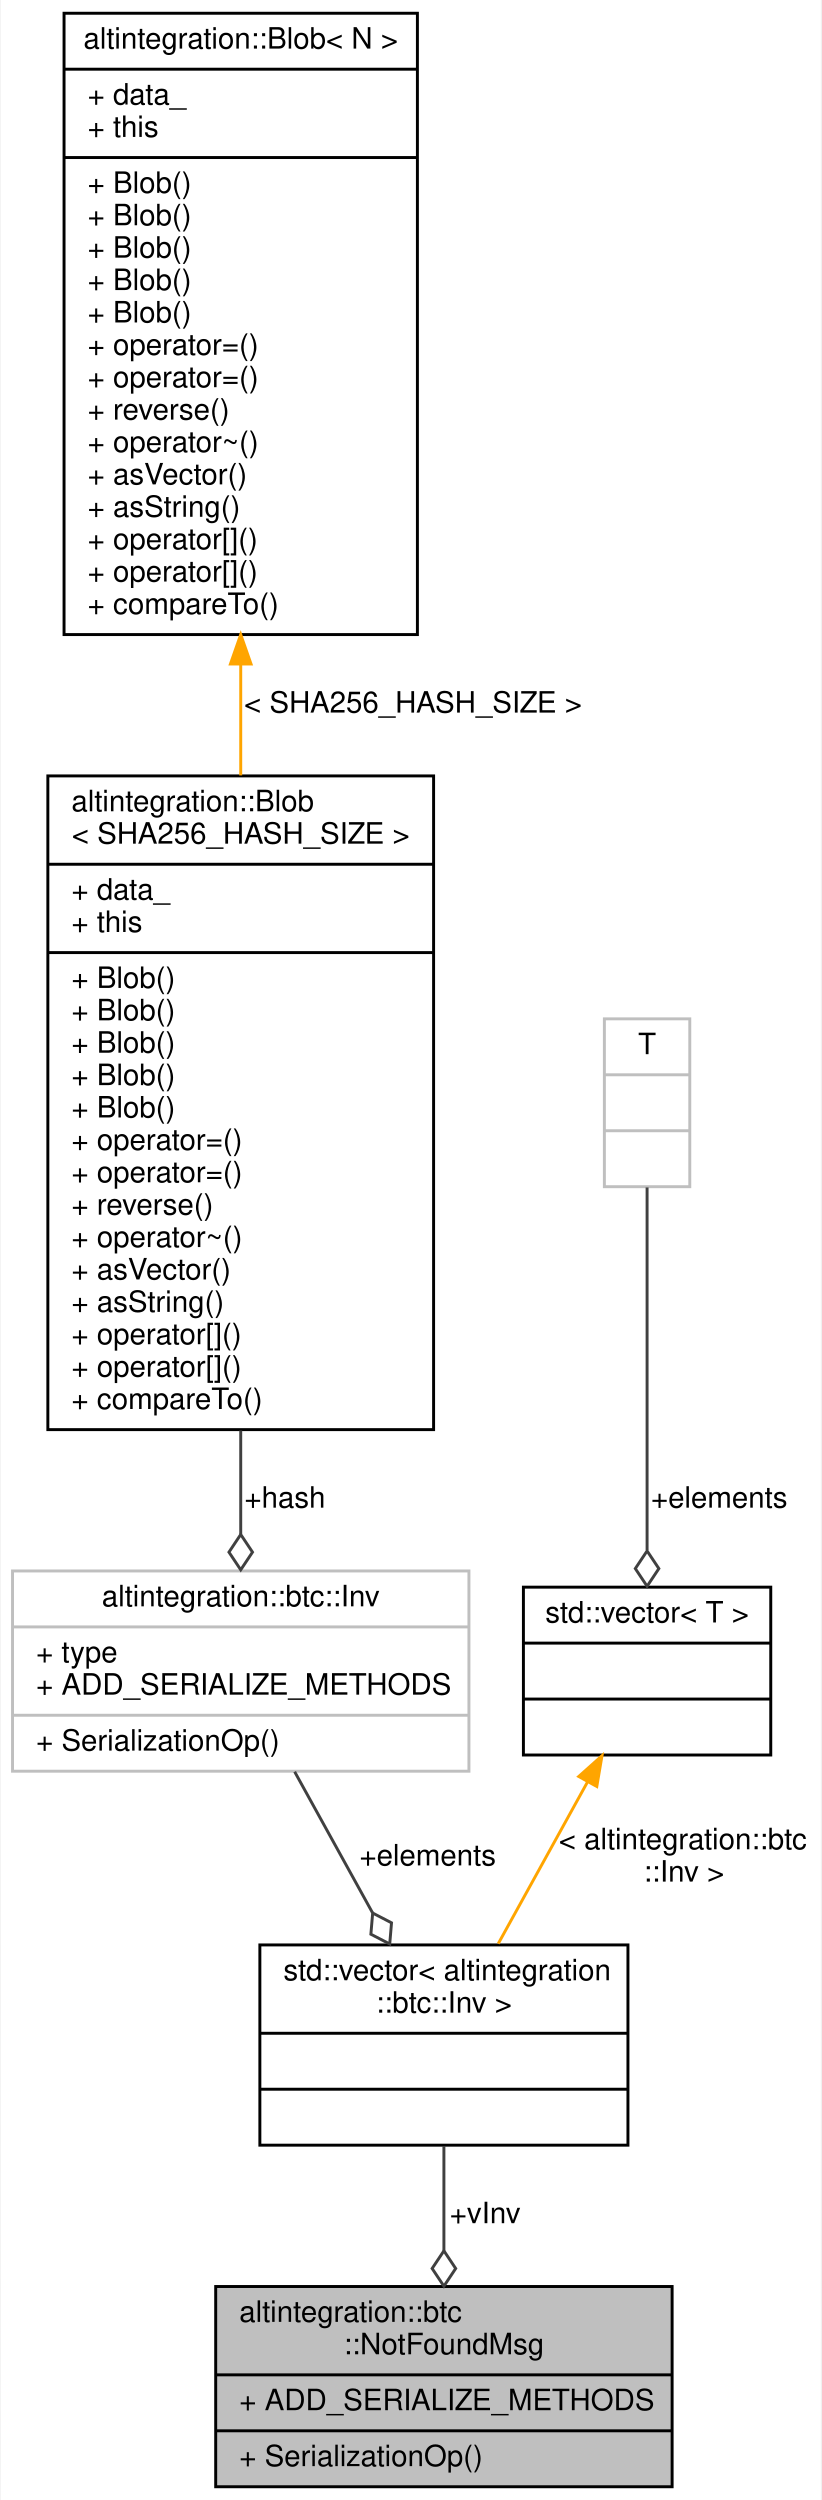
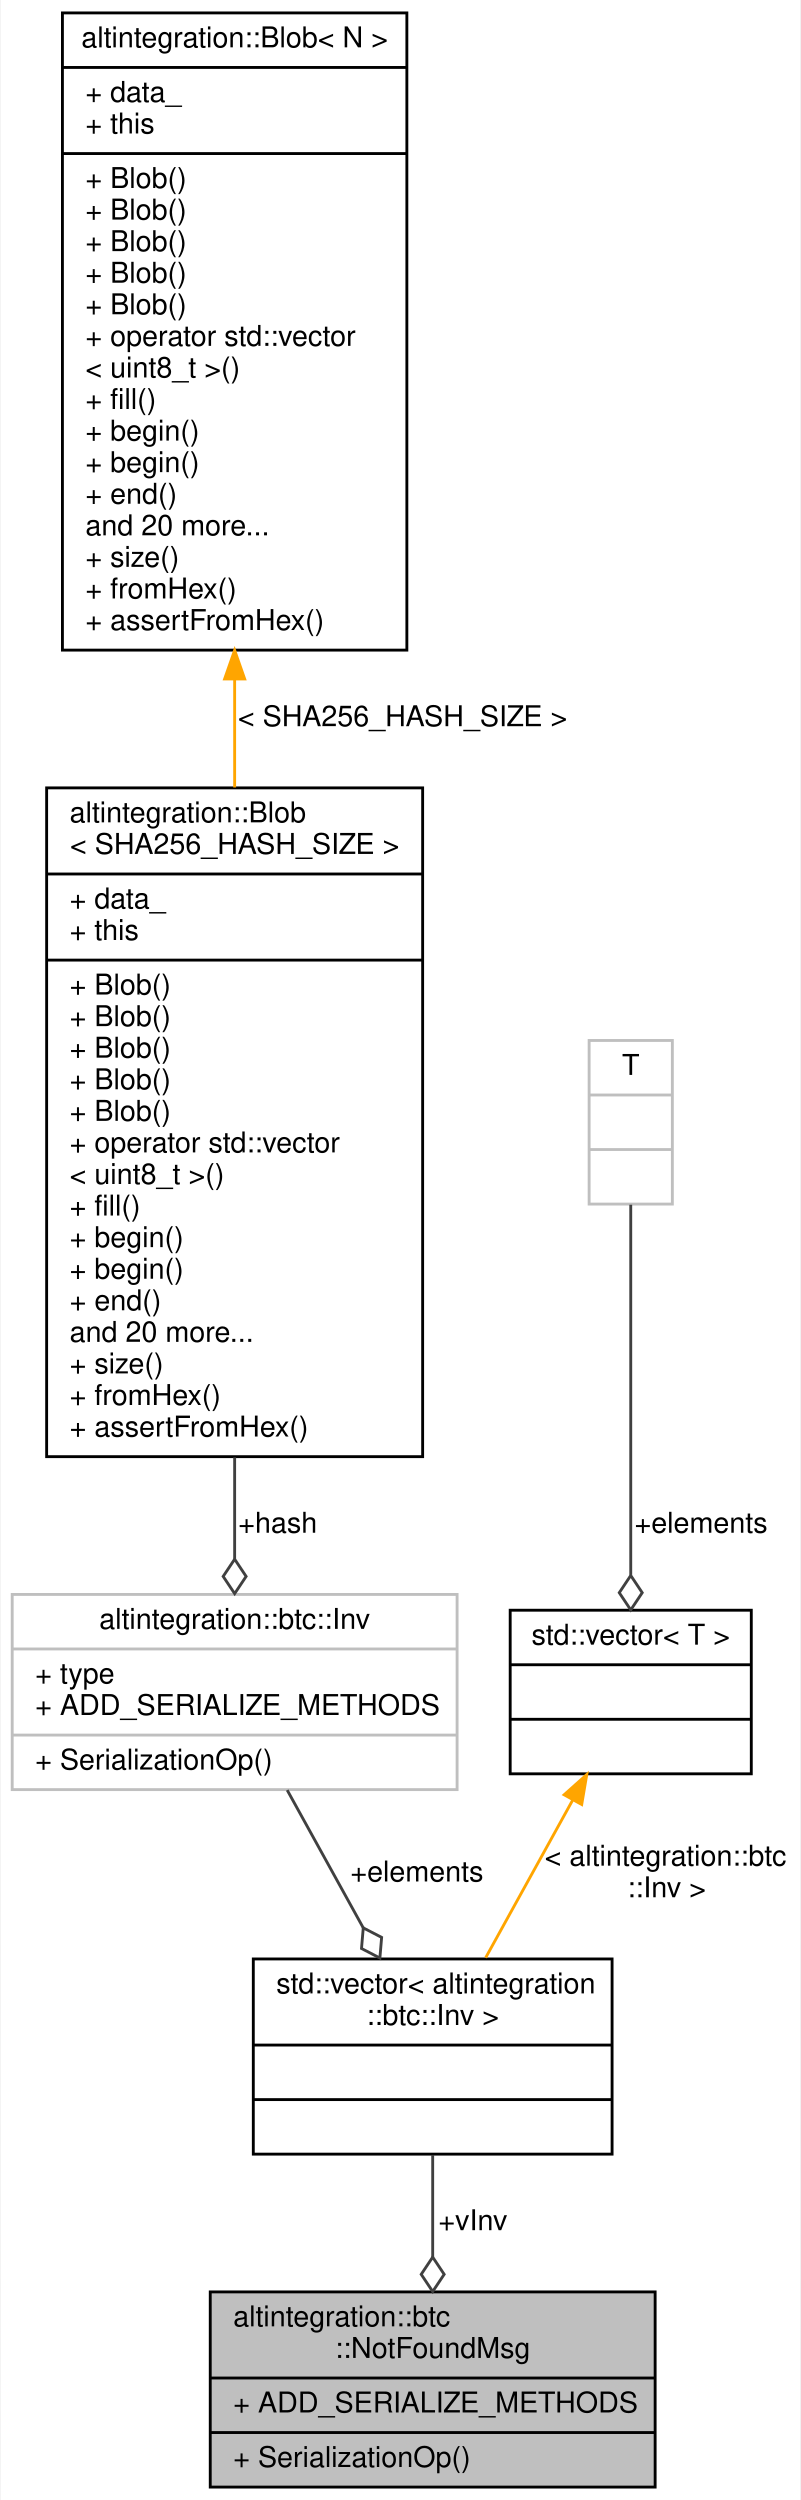
- <svg xmlns="http://www.w3.org/2000/svg" xmlns:xlink="http://www.w3.org/1999/xlink" width="279pt" height="849pt" viewBox="0.00 0.00 278.50 849.00">
-   <g id="graph0" class="graph" transform="scale(1 1) rotate(0) translate(4 845)">
-     <polygon fill="white" stroke="transparent" points="-4,4 -4,-845 274.5,-845 274.5,4 -4,4" />
+ <svg xmlns="http://www.w3.org/2000/svg" xmlns:xlink="http://www.w3.org/1999/xlink" width="279pt" height="871pt" viewBox="0.00 0.00 278.50 871.00">
+   <g id="graph0" class="graph" transform="scale(1 1) rotate(0) translate(4 867)">
+     <polygon fill="white" stroke="transparent" points="-4,4 -4,-867 274.5,-867 274.5,4 -4,4" />
    <g id="node1" class="node">
      <g id="a_node1">
        <a xlink:title=" ">
          <polygon fill="#bfbfbf" stroke="black" points="69,-0.5 69,-68.5 224,-68.5 224,-0.5 69,-0.5" />
          <text text-anchor="start" x="77" y="-56.5" font-family="Helvetica,sans-Serif" font-size="10.00">altintegration::btc</text>
          <text text-anchor="middle" x="146.5" y="-45.5" font-family="Helvetica,sans-Serif" font-size="10.00">::NotFoundMsg</text>
          <polyline fill="none" stroke="black" points="69,-38.5 224,-38.5 " />
          <text text-anchor="start" x="77" y="-26.5" font-family="Helvetica,sans-Serif" font-size="10.00">+ ADD_SERIALIZE_METHODS</text>
          <polyline fill="none" stroke="black" points="69,-19.5 224,-19.5 " />
          <text text-anchor="start" x="77" y="-7.5" font-family="Helvetica,sans-Serif" font-size="10.00">+ SerializationOp()</text>
        </a>
      </g>
    </g>
    <g id="node2" class="node">
      <g id="a_node2">
        <a xlink:title=" ">
          <polygon fill="white" stroke="black" points="84,-116.5 84,-184.5 209,-184.5 209,-116.5 84,-116.5" />
          <text text-anchor="start" x="92" y="-172.5" font-family="Helvetica,sans-Serif" font-size="10.00">std::vector&lt; altintegration</text>
          <text text-anchor="middle" x="146.5" y="-161.5" font-family="Helvetica,sans-Serif" font-size="10.00">::btc::Inv &gt;</text>
          <polyline fill="none" stroke="black" points="84,-154.5 209,-154.5 " />
          <text text-anchor="middle" x="146.5" y="-142.5" font-family="Helvetica,sans-Serif" font-size="10.00"> </text>
          <polyline fill="none" stroke="black" points="84,-135.5 209,-135.5 " />
          <text text-anchor="middle" x="146.5" y="-123.5" font-family="Helvetica,sans-Serif" font-size="10.00"> </text>
        </a>
      </g>
    </g>
    <g id="edge1" class="edge">
      <path fill="none" stroke="#404040" d="M146.5,-116.22C146.5,-105.1 146.5,-92.51 146.5,-80.64" />
      <polygon fill="none" stroke="#404040" points="146.5,-80.62 142.5,-74.62 146.5,-68.62 150.5,-74.62 146.5,-80.62" />
      <text text-anchor="middle" x="160.5" y="-90" font-family="Helvetica,sans-Serif" font-size="10.00"> +vInv</text>
    </g>
    <g id="node3" class="node">
      <g id="a_node3">
        <a xlink:href="structaltintegration_1_1btc_1_1Inv.html" target="_top" xlink:title=" ">
          <polygon fill="white" stroke="#bfbfbf" points="0,-243.5 0,-311.5 155,-311.5 155,-243.5 0,-243.5" />
          <text text-anchor="middle" x="77.5" y="-299.5" font-family="Helvetica,sans-Serif" font-size="10.00">altintegration::btc::Inv</text>
          <polyline fill="none" stroke="#bfbfbf" points="0,-292.5 155,-292.5 " />
          <text text-anchor="start" x="8" y="-280.5" font-family="Helvetica,sans-Serif" font-size="10.00">+ type</text>
          <text text-anchor="start" x="8" y="-269.5" font-family="Helvetica,sans-Serif" font-size="10.00">+ ADD_SERIALIZE_METHODS</text>
          <polyline fill="none" stroke="#bfbfbf" points="0,-262.5 155,-262.5 " />
          <text text-anchor="start" x="8" y="-250.5" font-family="Helvetica,sans-Serif" font-size="10.00">+ SerializationOp()</text>
        </a>
      </g>
    </g>
    <g id="edge2" class="edge">
      <path fill="none" stroke="#404040" d="M95.81,-243.33C103.92,-228.64 113.57,-211.15 122.27,-195.4" />
      <polygon fill="none" stroke="#404040" points="122.31,-195.33 121.7,-188.14 128.1,-184.82 128.71,-192.01 122.31,-195.33" />
      <text text-anchor="middle" x="141" y="-211.5" font-family="Helvetica,sans-Serif" font-size="10.00"> +elements</text>
    </g>
    <g id="node4" class="node">
      <g id="a_node4">
        <a xlink:href="structaltintegration_1_1Blob.html" target="_top" xlink:title=" ">
-           <polygon fill="white" stroke="black" points="12,-359.5 12,-581.5 143,-581.5 143,-359.5 12,-359.5" />
-           <text text-anchor="start" x="20" y="-569.5" font-family="Helvetica,sans-Serif" font-size="10.00">altintegration::Blob</text>
-           <text text-anchor="middle" x="77.5" y="-558.5" font-family="Helvetica,sans-Serif" font-size="10.00">&lt; SHA256_HASH_SIZE &gt;</text>
-           <polyline fill="none" stroke="black" points="12,-551.5 143,-551.5 " />
-           <text text-anchor="start" x="20" y="-539.5" font-family="Helvetica,sans-Serif" font-size="10.00">+ data_</text>
-           <text text-anchor="start" x="20" y="-528.5" font-family="Helvetica,sans-Serif" font-size="10.00">+ this</text>
-           <polyline fill="none" stroke="black" points="12,-521.5 143,-521.5 " />
+           <polygon fill="white" stroke="black" points="12,-359.5 12,-592.5 143,-592.5 143,-359.5 12,-359.5" />
+           <text text-anchor="start" x="20" y="-580.5" font-family="Helvetica,sans-Serif" font-size="10.00">altintegration::Blob</text>
+           <text text-anchor="middle" x="77.5" y="-569.5" font-family="Helvetica,sans-Serif" font-size="10.00">&lt; SHA256_HASH_SIZE &gt;</text>
+           <polyline fill="none" stroke="black" points="12,-562.5 143,-562.5 " />
+           <text text-anchor="start" x="20" y="-550.5" font-family="Helvetica,sans-Serif" font-size="10.00">+ data_</text>
+           <text text-anchor="start" x="20" y="-539.5" font-family="Helvetica,sans-Serif" font-size="10.00">+ this</text>
+           <polyline fill="none" stroke="black" points="12,-532.5 143,-532.5 " />
+           <text text-anchor="start" x="20" y="-520.5" font-family="Helvetica,sans-Serif" font-size="10.00">+ Blob()</text>
          <text text-anchor="start" x="20" y="-509.5" font-family="Helvetica,sans-Serif" font-size="10.00">+ Blob()</text>
          <text text-anchor="start" x="20" y="-498.5" font-family="Helvetica,sans-Serif" font-size="10.00">+ Blob()</text>
          <text text-anchor="start" x="20" y="-487.5" font-family="Helvetica,sans-Serif" font-size="10.00">+ Blob()</text>
          <text text-anchor="start" x="20" y="-476.5" font-family="Helvetica,sans-Serif" font-size="10.00">+ Blob()</text>
-           <text text-anchor="start" x="20" y="-465.5" font-family="Helvetica,sans-Serif" font-size="10.00">+ Blob()</text>
-           <text text-anchor="start" x="20" y="-454.5" font-family="Helvetica,sans-Serif" font-size="10.00">+ operator=()</text>
-           <text text-anchor="start" x="20" y="-443.5" font-family="Helvetica,sans-Serif" font-size="10.00">+ operator=()</text>
-           <text text-anchor="start" x="20" y="-432.5" font-family="Helvetica,sans-Serif" font-size="10.00">+ reverse()</text>
-           <text text-anchor="start" x="20" y="-421.5" font-family="Helvetica,sans-Serif" font-size="10.00">+ operator~()</text>
-           <text text-anchor="start" x="20" y="-410.5" font-family="Helvetica,sans-Serif" font-size="10.00">+ asVector()</text>
-           <text text-anchor="start" x="20" y="-399.5" font-family="Helvetica,sans-Serif" font-size="10.00">+ asString()</text>
-           <text text-anchor="start" x="20" y="-388.5" font-family="Helvetica,sans-Serif" font-size="10.00">+ operator[]()</text>
-           <text text-anchor="start" x="20" y="-377.5" font-family="Helvetica,sans-Serif" font-size="10.00">+ operator[]()</text>
-           <text text-anchor="start" x="20" y="-366.5" font-family="Helvetica,sans-Serif" font-size="10.00">+ compareTo()</text>
+           <text text-anchor="start" x="20" y="-465.5" font-family="Helvetica,sans-Serif" font-size="10.00">+ operator std::vector</text>
+           <text text-anchor="start" x="20" y="-454.5" font-family="Helvetica,sans-Serif" font-size="10.00">&lt; uint8_t &gt;()</text>
+           <text text-anchor="start" x="20" y="-443.5" font-family="Helvetica,sans-Serif" font-size="10.00">+ fill()</text>
+           <text text-anchor="start" x="20" y="-432.5" font-family="Helvetica,sans-Serif" font-size="10.00">+ begin()</text>
+           <text text-anchor="start" x="20" y="-421.5" font-family="Helvetica,sans-Serif" font-size="10.00">+ begin()</text>
+           <text text-anchor="start" x="20" y="-410.5" font-family="Helvetica,sans-Serif" font-size="10.00">+ end()</text>
+           <text text-anchor="start" x="20" y="-399.5" font-family="Helvetica,sans-Serif" font-size="10.00">and 20 more...</text>
+           <text text-anchor="start" x="20" y="-388.5" font-family="Helvetica,sans-Serif" font-size="10.00">+ size()</text>
+           <text text-anchor="start" x="20" y="-377.5" font-family="Helvetica,sans-Serif" font-size="10.00">+ fromHex()</text>
+           <text text-anchor="start" x="20" y="-366.5" font-family="Helvetica,sans-Serif" font-size="10.00">+ assertFromHex()</text>
        </a>
      </g>
    </g>
    <g id="edge3" class="edge">
-       <path fill="none" stroke="#404040" d="M77.5,-359.22C77.5,-346.86 77.5,-334.83 77.5,-324" />
-       <polygon fill="none" stroke="#404040" points="77.5,-323.89 73.5,-317.89 77.5,-311.89 81.5,-317.89 77.5,-323.89" />
+       <path fill="none" stroke="#404040" d="M77.5,-359.27C77.5,-346.82 77.5,-334.75 77.5,-323.9" />
+       <polygon fill="none" stroke="#404040" points="77.5,-323.78 73.5,-317.78 77.5,-311.78 81.5,-317.78 77.5,-323.78" />
      <text text-anchor="middle" x="92.5" y="-333" font-family="Helvetica,sans-Serif" font-size="10.00"> +hash</text>
    </g>
    <g id="node5" class="node">
      <g id="a_node5">
        <a xlink:href="structaltintegration_1_1Blob.html" target="_top" xlink:title="Contiguous byte array of fixed size.">
-           <polygon fill="white" stroke="black" points="17.5,-629.5 17.5,-840.5 137.5,-840.5 137.5,-629.5 17.5,-629.5" />
-           <text text-anchor="middle" x="77.5" y="-828.5" font-family="Helvetica,sans-Serif" font-size="10.00">altintegration::Blob&lt; N &gt;</text>
-           <polyline fill="none" stroke="black" points="17.5,-821.5 137.5,-821.5 " />
-           <text text-anchor="start" x="25.5" y="-809.5" font-family="Helvetica,sans-Serif" font-size="10.00">+ data_</text>
-           <text text-anchor="start" x="25.5" y="-798.5" font-family="Helvetica,sans-Serif" font-size="10.00">+ this</text>
-           <polyline fill="none" stroke="black" points="17.5,-791.5 137.5,-791.5 " />
+           <polygon fill="white" stroke="black" points="17.5,-640.5 17.5,-862.5 137.5,-862.5 137.5,-640.5 17.5,-640.5" />
+           <text text-anchor="middle" x="77.5" y="-850.5" font-family="Helvetica,sans-Serif" font-size="10.00">altintegration::Blob&lt; N &gt;</text>
+           <polyline fill="none" stroke="black" points="17.5,-843.5 137.5,-843.5 " />
+           <text text-anchor="start" x="25.5" y="-831.5" font-family="Helvetica,sans-Serif" font-size="10.00">+ data_</text>
+           <text text-anchor="start" x="25.5" y="-820.5" font-family="Helvetica,sans-Serif" font-size="10.00">+ this</text>
+           <polyline fill="none" stroke="black" points="17.5,-813.5 137.5,-813.5 " />
+           <text text-anchor="start" x="25.5" y="-801.5" font-family="Helvetica,sans-Serif" font-size="10.00">+ Blob()</text>
+           <text text-anchor="start" x="25.5" y="-790.5" font-family="Helvetica,sans-Serif" font-size="10.00">+ Blob()</text>
          <text text-anchor="start" x="25.5" y="-779.5" font-family="Helvetica,sans-Serif" font-size="10.00">+ Blob()</text>
          <text text-anchor="start" x="25.5" y="-768.5" font-family="Helvetica,sans-Serif" font-size="10.00">+ Blob()</text>
          <text text-anchor="start" x="25.5" y="-757.5" font-family="Helvetica,sans-Serif" font-size="10.00">+ Blob()</text>
-           <text text-anchor="start" x="25.5" y="-746.5" font-family="Helvetica,sans-Serif" font-size="10.00">+ Blob()</text>
-           <text text-anchor="start" x="25.5" y="-735.5" font-family="Helvetica,sans-Serif" font-size="10.00">+ Blob()</text>
-           <text text-anchor="start" x="25.5" y="-724.5" font-family="Helvetica,sans-Serif" font-size="10.00">+ operator=()</text>
-           <text text-anchor="start" x="25.5" y="-713.5" font-family="Helvetica,sans-Serif" font-size="10.00">+ operator=()</text>
-           <text text-anchor="start" x="25.5" y="-702.5" font-family="Helvetica,sans-Serif" font-size="10.00">+ reverse()</text>
-           <text text-anchor="start" x="25.5" y="-691.5" font-family="Helvetica,sans-Serif" font-size="10.00">+ operator~()</text>
-           <text text-anchor="start" x="25.5" y="-680.5" font-family="Helvetica,sans-Serif" font-size="10.00">+ asVector()</text>
-           <text text-anchor="start" x="25.5" y="-669.5" font-family="Helvetica,sans-Serif" font-size="10.00">+ asString()</text>
-           <text text-anchor="start" x="25.5" y="-658.5" font-family="Helvetica,sans-Serif" font-size="10.00">+ operator[]()</text>
-           <text text-anchor="start" x="25.5" y="-647.5" font-family="Helvetica,sans-Serif" font-size="10.00">+ operator[]()</text>
-           <text text-anchor="start" x="25.5" y="-636.5" font-family="Helvetica,sans-Serif" font-size="10.00">+ compareTo()</text>
+           <text text-anchor="start" x="25.5" y="-746.5" font-family="Helvetica,sans-Serif" font-size="10.00">+ operator std::vector</text>
+           <text text-anchor="start" x="25.5" y="-735.5" font-family="Helvetica,sans-Serif" font-size="10.00">&lt; uint8_t &gt;()</text>
+           <text text-anchor="start" x="25.5" y="-724.5" font-family="Helvetica,sans-Serif" font-size="10.00">+ fill()</text>
+           <text text-anchor="start" x="25.5" y="-713.5" font-family="Helvetica,sans-Serif" font-size="10.00">+ begin()</text>
+           <text text-anchor="start" x="25.5" y="-702.5" font-family="Helvetica,sans-Serif" font-size="10.00">+ begin()</text>
+           <text text-anchor="start" x="25.5" y="-691.5" font-family="Helvetica,sans-Serif" font-size="10.00">+ end()</text>
+           <text text-anchor="start" x="25.5" y="-680.5" font-family="Helvetica,sans-Serif" font-size="10.00">and 20 more...</text>
+           <text text-anchor="start" x="25.5" y="-669.5" font-family="Helvetica,sans-Serif" font-size="10.00">+ size()</text>
+           <text text-anchor="start" x="25.5" y="-658.5" font-family="Helvetica,sans-Serif" font-size="10.00">+ fromHex()</text>
+           <text text-anchor="start" x="25.5" y="-647.5" font-family="Helvetica,sans-Serif" font-size="10.00">+ assertFromHex()</text>
        </a>
      </g>
    </g>
    <g id="edge4" class="edge">
-       <path fill="none" stroke="orange" d="M77.5,-619.48C77.5,-606.93 77.5,-594.17 77.5,-581.67" />
-       <polygon fill="orange" stroke="orange" points="74,-619.5 77.5,-629.5 81,-619.5 74,-619.5" />
-       <text text-anchor="middle" x="136" y="-603" font-family="Helvetica,sans-Serif" font-size="10.00"> &lt; SHA256_HASH_SIZE &gt;</text>
+       <path fill="none" stroke="orange" d="M77.5,-630.43C77.5,-617.88 77.5,-605.14 77.5,-592.64" />
+       <polygon fill="orange" stroke="orange" points="74,-630.44 77.5,-640.44 81,-630.44 74,-630.44" />
+       <text text-anchor="middle" x="136" y="-614" font-family="Helvetica,sans-Serif" font-size="10.00"> &lt; SHA256_HASH_SIZE &gt;</text>
    </g>
    <g id="node6" class="node">
      <g id="a_node6">
        <a xlink:title=" ">
          <polygon fill="white" stroke="black" points="173.5,-249 173.5,-306 257.5,-306 257.5,-249 173.5,-249" />
          <text text-anchor="middle" x="215.5" y="-294" font-family="Helvetica,sans-Serif" font-size="10.00">std::vector&lt; T &gt;</text>
          <polyline fill="none" stroke="black" points="173.5,-287 257.5,-287 " />
          <text text-anchor="middle" x="215.5" y="-275" font-family="Helvetica,sans-Serif" font-size="10.00"> </text>
          <polyline fill="none" stroke="black" points="173.5,-268 257.5,-268 " />
          <text text-anchor="middle" x="215.5" y="-256" font-family="Helvetica,sans-Serif" font-size="10.00"> </text>
        </a>
      </g>
    </g>
    <g id="edge5" class="edge">
      <path fill="none" stroke="orange" d="M195.35,-239.99C185.75,-222.6 174.34,-201.93 164.96,-184.94" />
      <polygon fill="orange" stroke="orange" points="192.29,-241.7 200.19,-248.76 198.42,-238.31 192.29,-241.7" />
      <text text-anchor="start" x="185.5" y="-217" font-family="Helvetica,sans-Serif" font-size="10.00"> &lt; altintegration::btc</text>
      <text text-anchor="middle" x="228" y="-206" font-family="Helvetica,sans-Serif" font-size="10.00">::Inv &gt;</text>
    </g>
    <g id="node7" class="node">
      <g id="a_node7">
        <a xlink:title=" ">
-           <polygon fill="white" stroke="#bfbfbf" points="201,-442 201,-499 230,-499 230,-442 201,-442" />
-           <text text-anchor="middle" x="215.5" y="-487" font-family="Helvetica,sans-Serif" font-size="10.00">T</text>
-           <polyline fill="none" stroke="#bfbfbf" points="201,-480 230,-480 " />
-           <text text-anchor="middle" x="215.5" y="-468" font-family="Helvetica,sans-Serif" font-size="10.00"> </text>
-           <polyline fill="none" stroke="#bfbfbf" points="201,-461 230,-461 " />
-           <text text-anchor="middle" x="215.5" y="-449" font-family="Helvetica,sans-Serif" font-size="10.00"> </text>
+           <polygon fill="white" stroke="#bfbfbf" points="201,-447.5 201,-504.5 230,-504.5 230,-447.5 201,-447.5" />
+           <text text-anchor="middle" x="215.5" y="-492.5" font-family="Helvetica,sans-Serif" font-size="10.00">T</text>
+           <polyline fill="none" stroke="#bfbfbf" points="201,-485.5 230,-485.5 " />
+           <text text-anchor="middle" x="215.5" y="-473.5" font-family="Helvetica,sans-Serif" font-size="10.00"> </text>
+           <polyline fill="none" stroke="#bfbfbf" points="201,-466.5 230,-466.5 " />
+           <text text-anchor="middle" x="215.5" y="-454.5" font-family="Helvetica,sans-Serif" font-size="10.00"> </text>
        </a>
      </g>
    </g>
    <g id="edge6" class="edge">
-       <path fill="none" stroke="#404040" d="M215.5,-441.73C215.5,-409.33 215.5,-355.52 215.5,-318.6" />
-       <polygon fill="none" stroke="#404040" points="215.5,-318.31 211.5,-312.31 215.5,-306.31 219.5,-312.31 215.5,-318.31" />
+       <path fill="none" stroke="#404040" d="M215.5,-447.26C215.5,-413.62 215.5,-356.65 215.5,-318.32" />
+       <polygon fill="none" stroke="#404040" points="215.5,-318.1 211.5,-312.1 215.5,-306.1 219.5,-312.1 215.5,-318.1" />
      <text text-anchor="middle" x="240" y="-333" font-family="Helvetica,sans-Serif" font-size="10.00"> +elements</text>
    </g>
  </g>
</svg>
